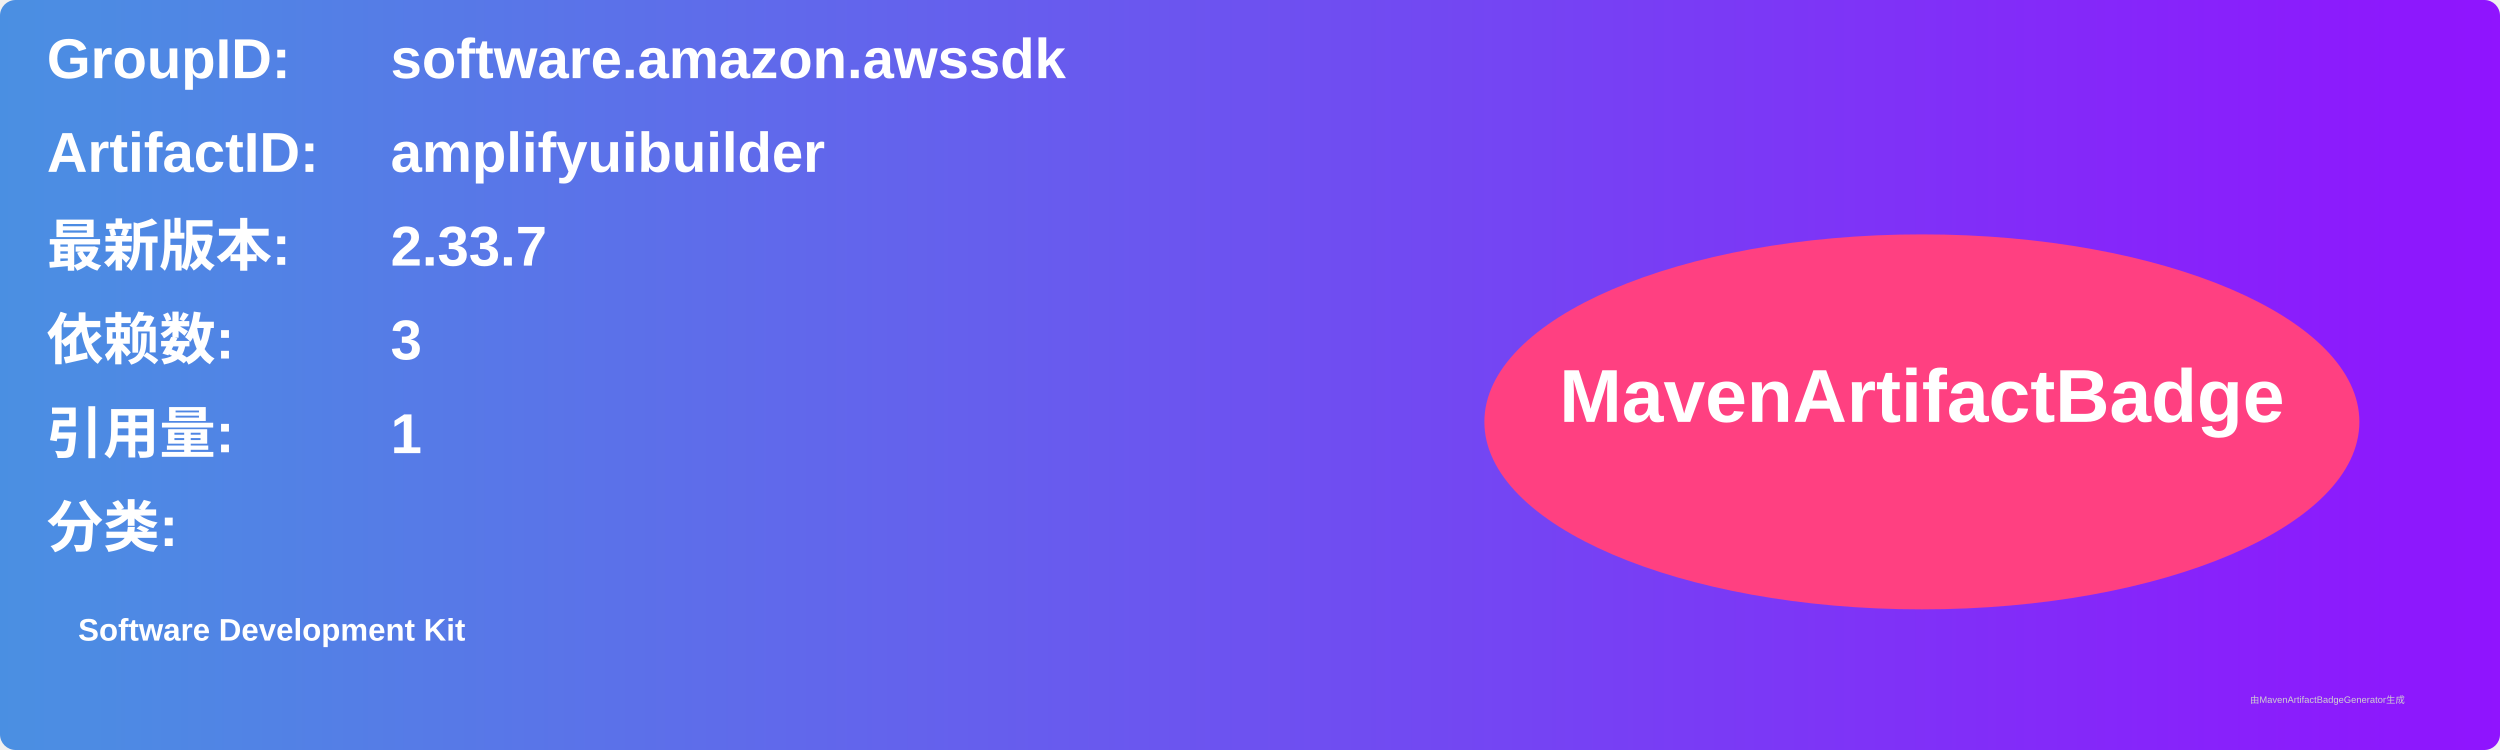
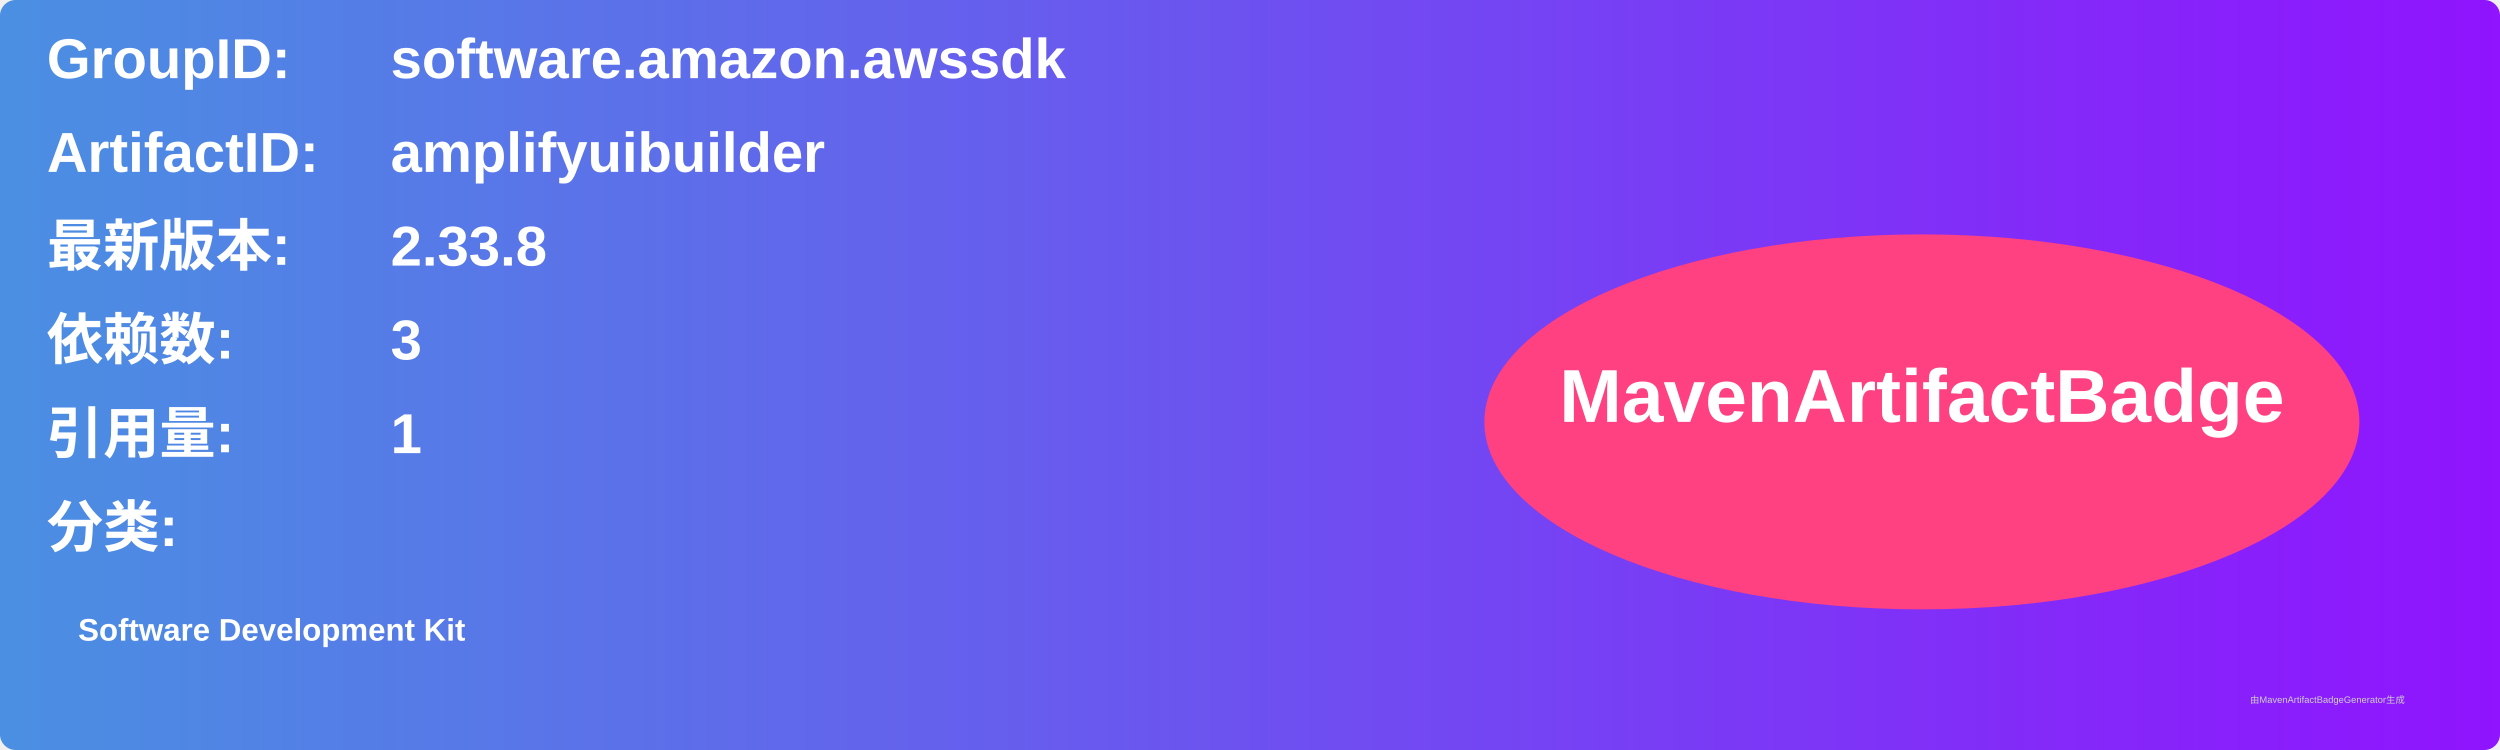
<svg xmlns="http://www.w3.org/2000/svg" width="800" height="240" viewBox="0 0 800 240">
  <linearGradient id="grad" x1="0%" y1="0%" x2="100%" y2="0%">
    <stop offset="0%" stop-color="#4a90e2" />
    <stop offset="100%" stop-color="#9013fe" />
  </linearGradient>
  <rect width="100%" height="100%" rx="5" ry="5" fill="url(#grad)" />
  <g transform="translate(15, 15)">
    <text x="0" y="10" font-family="Arial" font-size="18" fill="white" font-weight="bold" width="260">GroupID:</text>
    <text x="110" y="10" font-family="Arial" font-size="18" fill="white" font-weight="bold" width="460">software.amazon.awssdk</text>
    <text x="0" y="40" font-family="Arial" font-size="18" fill="white" font-weight="bold" width="260">ArtifactID:</text>
    <text x="110" y="40" font-family="Arial" font-size="18" fill="white" font-weight="bold" width="460">amplifyuibuilder</text>
    <text x="0" y="70" font-family="Arial" font-size="18" fill="white" font-weight="bold">最新版本:</text>
    <text x="110" y="70" font-family="Arial" font-size="18" fill="white" font-weight="bold">
-       <tspan font-weight="bold">2.33.7</tspan>
+       <tspan font-weight="bold">2.33.8</tspan>
    </text>
    <text x="0" y="100" font-family="Arial" font-size="18" fill="white" font-weight="bold">依赖数: </text>
    <text x="110" y="100" font-family="Arial" font-size="18" fill="white">
      <tspan font-weight="bold">3</tspan>
    </text>
    <text x="0" y="130" font-family="Arial" font-size="18" fill="white" font-weight="bold">引用量: </text>
    <text x="110" y="130" font-family="Arial" font-size="18" fill="white">
      <tspan font-weight="bold">1</tspan>
    </text>
    <text x="0" y="160" font-family="Arial" font-size="18" fill="white" font-weight="bold">分类:</text>
    <text x="10" y="190" font-family="Arial" font-size="10" fill="white">
      <tspan font-weight="bold">Software Development Kit</tspan>
    </text>
    <ellipse cx="600" cy="120" rx="140" ry="60" fill="#ff4081" />
    <text x="600" y="120" text-anchor="middle" font-family="Arial" font-size="24" fill="white" font-weight="bold">MavenArtifactBadge</text>
  </g>
  <text x="720" y="225" font-family="Arial" font-size="3" fill="#d0d0d0">由MavenArtifactBadgeGenerator生成</text>
</svg>
